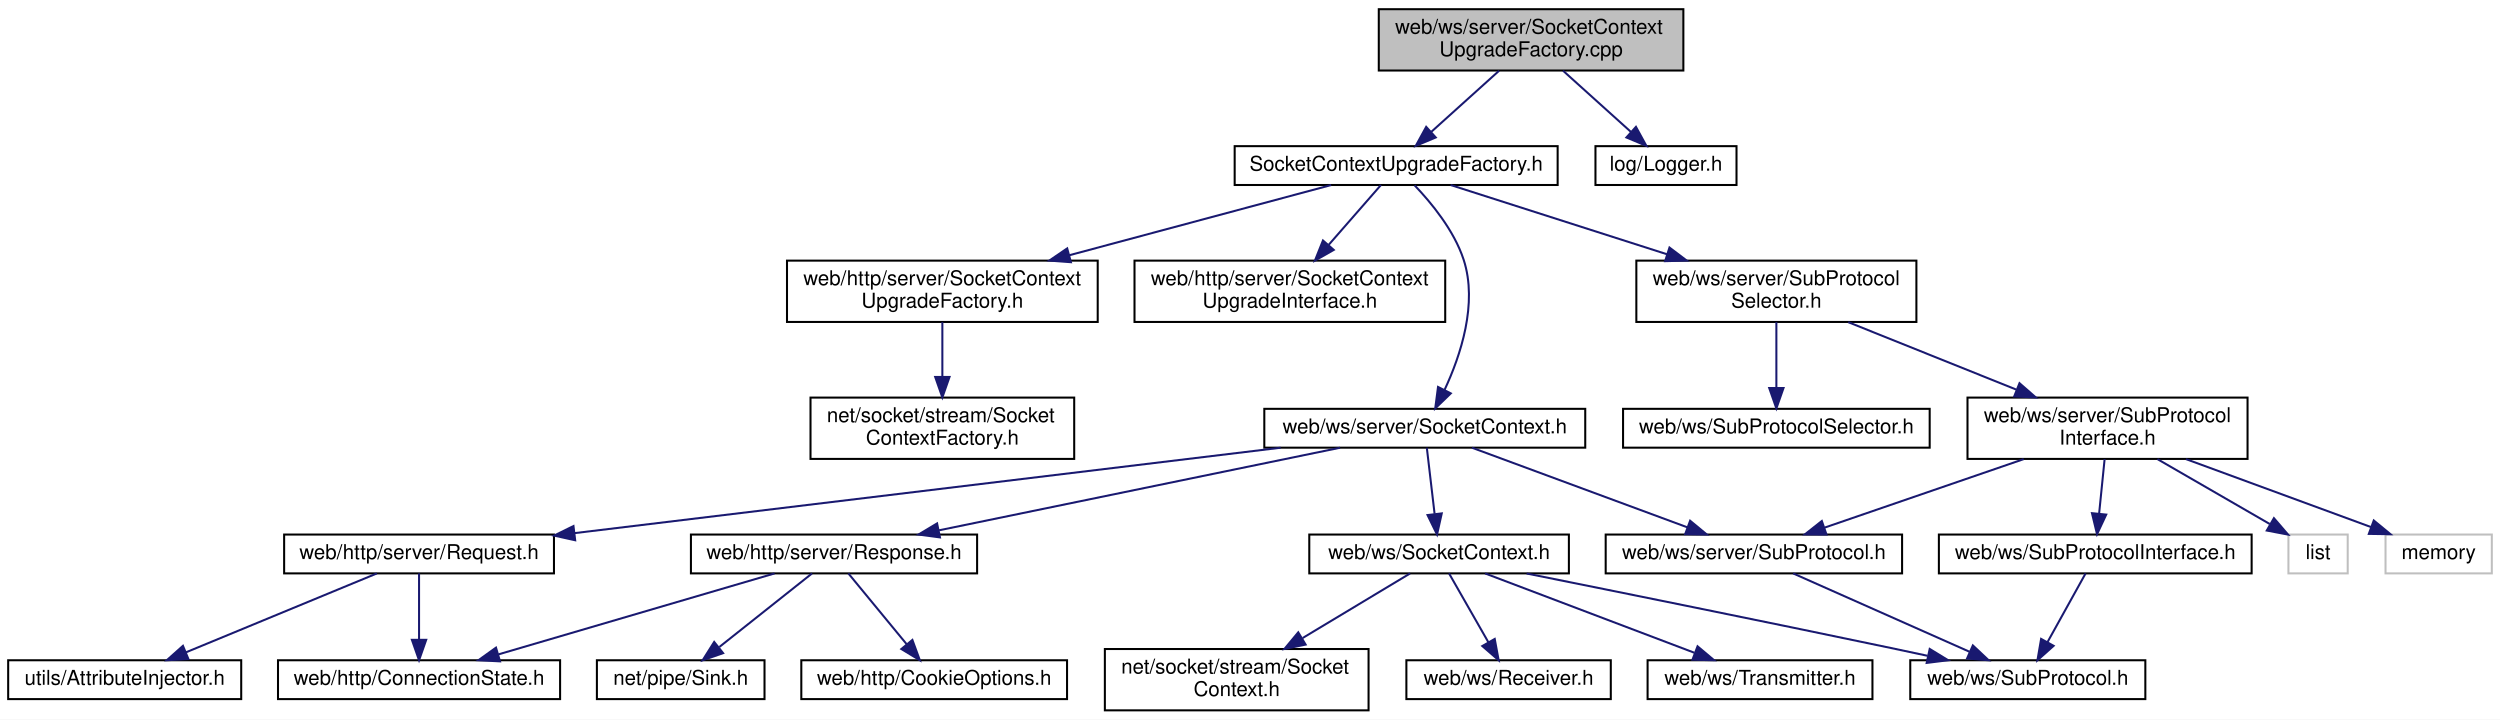
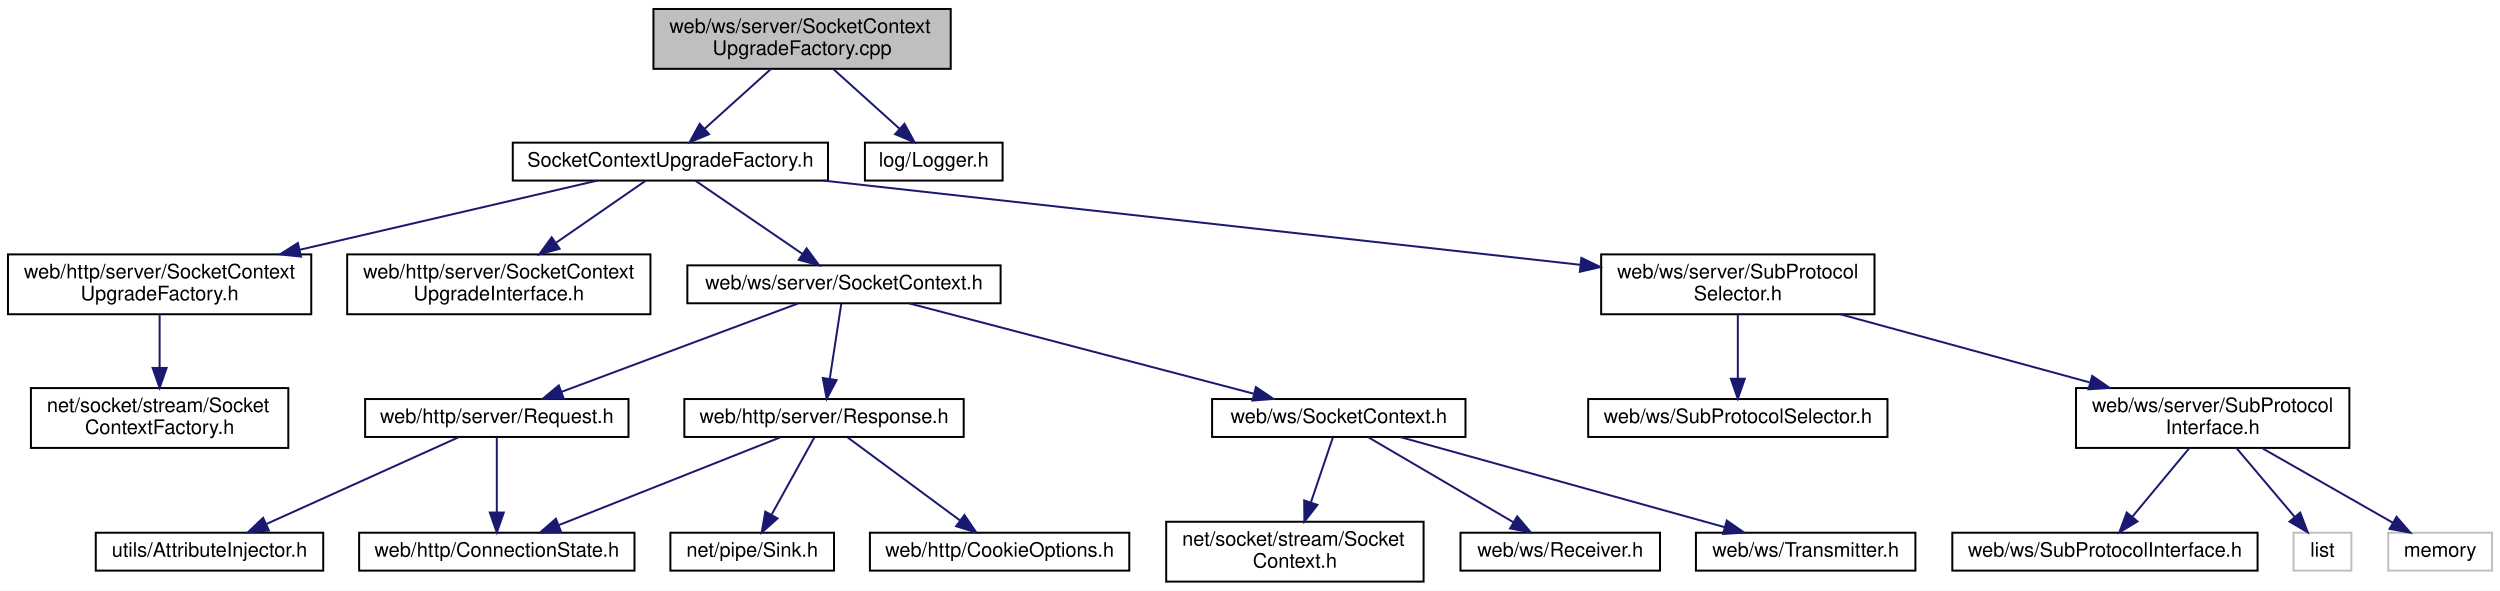
- <svg xmlns="http://www.w3.org/2000/svg" xmlns:xlink="http://www.w3.org/1999/xlink" width="1223pt" height="352pt" viewBox="0.00 0.00 1223.00 352.00">
-   <g id="graph0" class="graph" transform="scale(1 1) rotate(0) translate(4 348)">
-     <polygon fill="white" stroke="transparent" points="-4,4 -4,-348 1219,-348 1219,4 -4,4" />
+ <svg xmlns="http://www.w3.org/2000/svg" xmlns:xlink="http://www.w3.org/1999/xlink" width="1253pt" height="296pt" viewBox="0.00 0.00 1253.00 296.00">
+   <g id="graph0" class="graph" transform="scale(1 1) rotate(0) translate(4 292)">
+     <polygon fill="white" stroke="transparent" points="-4,4 -4,-292 1249,-292 1249,4 -4,4" />
    <g id="node1" class="node">
      <g id="a_node1">
        <a xlink:title=" ">
-           <polygon fill="#bfbfbf" stroke="black" points="670.5,-313.5 670.5,-343.5 819.5,-343.5 819.5,-313.5 670.5,-313.5" />
-           <text text-anchor="start" x="678.5" y="-331.5" font-family="Helvetica,sans-Serif" font-size="10.00">web/ws/server/SocketContext</text>
-           <text text-anchor="middle" x="745" y="-320.5" font-family="Helvetica,sans-Serif" font-size="10.00">UpgradeFactory.cpp</text>
+           <polygon fill="#bfbfbf" stroke="black" points="323.5,-257.5 323.5,-287.5 472.5,-287.5 472.5,-257.5 323.5,-257.5" />
+           <text text-anchor="start" x="331.5" y="-275.5" font-family="Helvetica,sans-Serif" font-size="10.00">web/ws/server/SocketContext</text>
+           <text text-anchor="middle" x="398" y="-264.5" font-family="Helvetica,sans-Serif" font-size="10.00">UpgradeFactory.cpp</text>
        </a>
      </g>
    </g>
    <g id="node2" class="node">
      <g id="a_node2">
        <a xlink:href="ws_2server_2_socket_context_upgrade_factory_8h.html" target="_top" xlink:title=" ">
-           <polygon fill="white" stroke="black" points="600,-257.5 600,-276.5 758,-276.5 758,-257.5 600,-257.5" />
-           <text text-anchor="middle" x="679" y="-264.5" font-family="Helvetica,sans-Serif" font-size="10.00">SocketContextUpgradeFactory.h</text>
+           <polygon fill="white" stroke="black" points="253,-201.5 253,-220.5 411,-220.5 411,-201.5 253,-201.5" />
+           <text text-anchor="middle" x="332" y="-208.5" font-family="Helvetica,sans-Serif" font-size="10.00">SocketContextUpgradeFactory.h</text>
        </a>
      </g>
    </g>
    <g id="edge1" class="edge">
-       <path fill="none" stroke="midnightblue" d="M729.36,-313.4C719.37,-304.4 706.42,-292.72 696.15,-283.47" />
-       <polygon fill="midnightblue" stroke="midnightblue" points="698.37,-280.75 688.6,-276.66 693.69,-285.95 698.37,-280.75" />
-     </g>
-     <g id="node25" class="node">
-       <g id="a_node25">
+       <path fill="none" stroke="midnightblue" d="M382.36,-257.4C372.37,-248.4 359.42,-236.72 349.15,-227.47" />
+       <polygon fill="midnightblue" stroke="midnightblue" points="351.37,-224.75 341.6,-220.66 346.69,-229.95 351.37,-224.75" />
+     </g>
+     <g id="node23" class="node">
+       <g id="a_node23">
        <a xlink:href="_logger_8h.html" target="_top" xlink:title=" ">
-           <polygon fill="white" stroke="black" points="776.5,-257.5 776.5,-276.5 845.5,-276.5 845.5,-257.5 776.5,-257.5" />
-           <text text-anchor="middle" x="811" y="-264.5" font-family="Helvetica,sans-Serif" font-size="10.00">log/Logger.h</text>
-         </a>
-       </g>
-     </g>
-     <g id="edge28" class="edge">
-       <path fill="none" stroke="midnightblue" d="M760.64,-313.4C770.63,-304.4 783.58,-292.72 793.85,-283.47" />
-       <polygon fill="midnightblue" stroke="midnightblue" points="796.31,-285.95 801.4,-276.66 791.63,-280.75 796.31,-285.95" />
+           <polygon fill="white" stroke="black" points="429.5,-201.5 429.5,-220.5 498.5,-220.5 498.5,-201.5 429.5,-201.5" />
+           <text text-anchor="middle" x="464" y="-208.5" font-family="Helvetica,sans-Serif" font-size="10.00">log/Logger.h</text>
+         </a>
+       </g>
+     </g>
+     <g id="edge23" class="edge">
+       <path fill="none" stroke="midnightblue" d="M413.64,-257.4C423.63,-248.4 436.58,-236.72 446.85,-227.47" />
+       <polygon fill="midnightblue" stroke="midnightblue" points="449.31,-229.95 454.4,-220.66 444.63,-224.75 449.31,-229.95" />
    </g>
    <g id="node3" class="node">
      <g id="a_node3">
        <a xlink:href="http_2server_2_socket_context_upgrade_factory_8h.html" target="_top" xlink:title=" ">
-           <polygon fill="white" stroke="black" points="381,-190.5 381,-220.5 533,-220.5 533,-190.5 381,-190.5" />
-           <text text-anchor="start" x="389" y="-208.5" font-family="Helvetica,sans-Serif" font-size="10.00">web/http/server/SocketContext</text>
-           <text text-anchor="middle" x="457" y="-197.5" font-family="Helvetica,sans-Serif" font-size="10.00">UpgradeFactory.h</text>
+           <polygon fill="white" stroke="black" points="0,-134.5 0,-164.5 152,-164.5 152,-134.5 0,-134.5" />
+           <text text-anchor="start" x="8" y="-152.5" font-family="Helvetica,sans-Serif" font-size="10.00">web/http/server/SocketContext</text>
+           <text text-anchor="middle" x="76" y="-141.5" font-family="Helvetica,sans-Serif" font-size="10.00">UpgradeFactory.h</text>
        </a>
      </g>
    </g>
    <g id="edge2" class="edge">
-       <path fill="none" stroke="midnightblue" d="M647.19,-257.48C613.89,-248.55 560.76,-234.31 519.1,-223.14" />
-       <polygon fill="midnightblue" stroke="midnightblue" points="519.89,-219.73 509.32,-220.52 518.07,-226.49 519.89,-219.73" />
+       <path fill="none" stroke="midnightblue" d="M295.32,-201.48C256.52,-192.46 194.35,-178.01 146.1,-166.79" />
+       <polygon fill="midnightblue" stroke="midnightblue" points="146.87,-163.38 136.33,-164.52 145.28,-170.2 146.87,-163.38" />
    </g>
    <g id="node5" class="node">
      <g id="a_node5">
        <a xlink:href="_socket_context_upgrade_interface_8h.html" target="_top" xlink:title=" ">
-           <polygon fill="white" stroke="black" points="551,-190.5 551,-220.5 703,-220.5 703,-190.5 551,-190.5" />
-           <text text-anchor="start" x="559" y="-208.5" font-family="Helvetica,sans-Serif" font-size="10.00">web/http/server/SocketContext</text>
-           <text text-anchor="middle" x="627" y="-197.5" font-family="Helvetica,sans-Serif" font-size="10.00">UpgradeInterface.h</text>
+           <polygon fill="white" stroke="black" points="170,-134.5 170,-164.5 322,-164.5 322,-134.5 170,-134.5" />
+           <text text-anchor="start" x="178" y="-152.5" font-family="Helvetica,sans-Serif" font-size="10.00">web/http/server/SocketContext</text>
+           <text text-anchor="middle" x="246" y="-141.5" font-family="Helvetica,sans-Serif" font-size="10.00">UpgradeInterface.h</text>
        </a>
      </g>
    </g>
    <g id="edge4" class="edge">
-       <path fill="none" stroke="midnightblue" d="M671.55,-257.48C664.9,-249.87 654.88,-238.4 646.02,-228.26" />
-       <polygon fill="midnightblue" stroke="midnightblue" points="648.47,-225.75 639.26,-220.52 643.2,-230.36 648.47,-225.75" />
+       <path fill="none" stroke="midnightblue" d="M319.68,-201.48C308.03,-193.42 290.12,-181.02 274.87,-170.47" />
+       <polygon fill="midnightblue" stroke="midnightblue" points="276.48,-167.33 266.27,-164.52 272.5,-173.09 276.48,-167.33" />
    </g>
    <g id="node6" class="node">
      <g id="a_node6">
        <a xlink:href="web_2ws_2server_2_socket_context_8h.html" target="_top" xlink:title=" ">
-           <polygon fill="white" stroke="black" points="614.5,-129 614.5,-148 771.5,-148 771.5,-129 614.5,-129" />
-           <text text-anchor="middle" x="693" y="-136" font-family="Helvetica,sans-Serif" font-size="10.00">web/ws/server/SocketContext.h</text>
+           <polygon fill="white" stroke="black" points="340.5,-140 340.5,-159 497.5,-159 497.5,-140 340.5,-140" />
+           <text text-anchor="middle" x="419" y="-147" font-family="Helvetica,sans-Serif" font-size="10.00">web/ws/server/SocketContext.h</text>
        </a>
      </g>
    </g>
    <g id="edge5" class="edge">
-       <path fill="none" stroke="midnightblue" d="M688.02,-257.34C696.07,-248.93 707.3,-235.36 712,-221 719.04,-199.5 710.49,-174.01 702.71,-157.33" />
-       <polygon fill="midnightblue" stroke="midnightblue" points="705.73,-155.56 698.11,-148.2 699.48,-158.71 705.73,-155.56" />
-     </g>
-     <g id="node19" class="node">
-       <g id="a_node19">
+       <path fill="none" stroke="midnightblue" d="M344.46,-201.48C358.42,-191.93 381.26,-176.31 397.99,-164.87" />
+       <polygon fill="midnightblue" stroke="midnightblue" points="400.28,-167.54 406.56,-159.01 396.33,-161.77 400.28,-167.54" />
+     </g>
+     <g id="node17" class="node">
+       <g id="a_node17">
        <a xlink:href="server_2_sub_protocol_selector_8h.html" target="_top" xlink:title=" ">
-           <polygon fill="white" stroke="black" points="796.5,-190.5 796.5,-220.5 933.5,-220.5 933.5,-190.5 796.5,-190.5" />
-           <text text-anchor="start" x="804.5" y="-208.5" font-family="Helvetica,sans-Serif" font-size="10.00">web/ws/server/SubProtocol</text>
-           <text text-anchor="middle" x="865" y="-197.5" font-family="Helvetica,sans-Serif" font-size="10.00">Selector.h</text>
-         </a>
-       </g>
-     </g>
-     <g id="edge20" class="edge">
-       <path fill="none" stroke="midnightblue" d="M705.65,-257.48C733.19,-248.66 776.94,-234.67 811.64,-223.57" />
-       <polygon fill="midnightblue" stroke="midnightblue" points="812.71,-226.9 821.16,-220.52 810.57,-220.24 812.71,-226.9" />
+           <polygon fill="white" stroke="black" points="798.5,-134.5 798.5,-164.5 935.5,-164.5 935.5,-134.5 798.5,-134.5" />
+           <text text-anchor="start" x="806.5" y="-152.5" font-family="Helvetica,sans-Serif" font-size="10.00">web/ws/server/SubProtocol</text>
+           <text text-anchor="middle" x="867" y="-141.5" font-family="Helvetica,sans-Serif" font-size="10.00">Selector.h</text>
+         </a>
+       </g>
+     </g>
+     <g id="edge17" class="edge">
+       <path fill="none" stroke="midnightblue" d="M408.65,-201.48C509.49,-190.26 685.83,-170.65 787.89,-159.3" />
+       <polygon fill="midnightblue" stroke="midnightblue" points="788.58,-162.74 798.13,-158.16 787.81,-155.79 788.58,-162.74" />
    </g>
    <g id="node4" class="node">
      <g id="a_node4">
        <a xlink:href="net_2socket_2stream_2_socket_context_factory_8h.html" target="_top" xlink:title=" ">
-           <polygon fill="white" stroke="black" points="392.5,-123.5 392.5,-153.5 521.5,-153.5 521.5,-123.5 392.5,-123.5" />
-           <text text-anchor="start" x="400.5" y="-141.5" font-family="Helvetica,sans-Serif" font-size="10.00">net/socket/stream/Socket</text>
-           <text text-anchor="middle" x="457" y="-130.5" font-family="Helvetica,sans-Serif" font-size="10.00">ContextFactory.h</text>
+           <polygon fill="white" stroke="black" points="11.5,-67.5 11.5,-97.5 140.5,-97.5 140.5,-67.5 11.5,-67.5" />
+           <text text-anchor="start" x="19.5" y="-85.5" font-family="Helvetica,sans-Serif" font-size="10.00">net/socket/stream/Socket</text>
+           <text text-anchor="middle" x="76" y="-74.5" font-family="Helvetica,sans-Serif" font-size="10.00">ContextFactory.h</text>
        </a>
      </g>
    </g>
    <g id="edge3" class="edge">
-       <path fill="none" stroke="midnightblue" d="M457,-190.4C457,-182.64 457,-172.81 457,-163.86" />
-       <polygon fill="midnightblue" stroke="midnightblue" points="460.5,-163.58 457,-153.58 453.5,-163.58 460.5,-163.58" />
+       <path fill="none" stroke="midnightblue" d="M76,-134.4C76,-126.64 76,-116.81 76,-107.86" />
+       <polygon fill="midnightblue" stroke="midnightblue" points="79.5,-107.58 76,-97.58 72.5,-107.58 79.5,-107.58" />
    </g>
    <g id="node7" class="node">
      <g id="a_node7">
        <a xlink:href="web_2http_2server_2_request_8h.html" target="_top" xlink:title=" ">
-           <polygon fill="white" stroke="black" points="135,-67.5 135,-86.5 267,-86.5 267,-67.5 135,-67.5" />
-           <text text-anchor="middle" x="201" y="-74.5" font-family="Helvetica,sans-Serif" font-size="10.00">web/http/server/Request.h</text>
+           <polygon fill="white" stroke="black" points="179,-73 179,-92 311,-92 311,-73 179,-73" />
+           <text text-anchor="middle" x="245" y="-80" font-family="Helvetica,sans-Serif" font-size="10.00">web/http/server/Request.h</text>
        </a>
      </g>
    </g>
    <g id="edge6" class="edge">
-       <path fill="none" stroke="midnightblue" d="M622.51,-128.98C530.86,-117.89 371.39,-98.61 277.08,-87.2" />
-       <polygon fill="midnightblue" stroke="midnightblue" points="277.38,-83.71 267.03,-85.99 276.54,-90.66 277.38,-83.71" />
+       <path fill="none" stroke="midnightblue" d="M395.89,-139.87C365.52,-128.52 311.99,-108.52 277.53,-95.65" />
+       <polygon fill="midnightblue" stroke="midnightblue" points="278.52,-92.28 267.92,-92.06 276.07,-98.84 278.52,-92.28" />
    </g>
    <g id="node10" class="node">
      <g id="a_node10">
        <a xlink:href="web_2http_2server_2_response_8h.html" target="_top" xlink:title=" ">
-           <polygon fill="white" stroke="black" points="334,-67.5 334,-86.5 474,-86.5 474,-67.5 334,-67.5" />
-           <text text-anchor="middle" x="404" y="-74.5" font-family="Helvetica,sans-Serif" font-size="10.00">web/http/server/Response.h</text>
+           <polygon fill="white" stroke="black" points="339,-73 339,-92 479,-92 479,-73 339,-73" />
+           <text text-anchor="middle" x="409" y="-80" font-family="Helvetica,sans-Serif" font-size="10.00">web/http/server/Response.h</text>
        </a>
      </g>
    </g>
    <g id="edge9" class="edge">
-       <path fill="none" stroke="midnightblue" d="M651.59,-128.98C599.87,-118.33 511.39,-100.11 455.39,-88.58" />
-       <polygon fill="midnightblue" stroke="midnightblue" points="455.83,-85.1 445.33,-86.51 454.42,-91.95 455.83,-85.1" />
+       <path fill="none" stroke="midnightblue" d="M417.65,-139.73C416.18,-130.18 413.79,-114.62 411.89,-102.28" />
+       <polygon fill="midnightblue" stroke="midnightblue" points="415.31,-101.48 410.33,-92.13 408.39,-102.54 415.31,-101.48" />
    </g>
    <g id="node13" class="node">
      <g id="a_node13">
        <a xlink:href="web_2ws_2_socket_context_8h.html" target="_top" xlink:title=" ">
-           <polygon fill="white" stroke="black" points="636.5,-67.5 636.5,-86.5 763.5,-86.5 763.5,-67.5 636.5,-67.5" />
-           <text text-anchor="middle" x="700" y="-74.5" font-family="Helvetica,sans-Serif" font-size="10.00">web/ws/SocketContext.h</text>
+           <polygon fill="white" stroke="black" points="603.5,-73 603.5,-92 730.5,-92 730.5,-73 603.5,-73" />
+           <text text-anchor="middle" x="667" y="-80" font-family="Helvetica,sans-Serif" font-size="10.00">web/ws/SocketContext.h</text>
        </a>
      </g>
    </g>
    <g id="edge13" class="edge">
-       <path fill="none" stroke="midnightblue" d="M694,-128.98C694.99,-120.58 696.53,-107.48 697.8,-96.66" />
-       <polygon fill="midnightblue" stroke="midnightblue" points="701.31,-96.85 699,-86.51 694.35,-96.03 701.31,-96.85" />
-     </g>
-     <g id="node18" class="node">
-       <g id="a_node18">
-         <a xlink:href="server_2_sub_protocol_8h.html" target="_top" xlink:title=" ">
-           <polygon fill="white" stroke="black" points="781.5,-67.5 781.5,-86.5 926.5,-86.5 926.5,-67.5 781.5,-67.5" />
-           <text text-anchor="middle" x="854" y="-74.5" font-family="Helvetica,sans-Serif" font-size="10.00">web/ws/server/SubProtocol.h</text>
-         </a>
-       </g>
-     </g>
-     <g id="edge18" class="edge">
-       <path fill="none" stroke="midnightblue" d="M716.07,-128.98C743.68,-118.77 790.12,-101.61 821.4,-90.05" />
-       <polygon fill="midnightblue" stroke="midnightblue" points="822.81,-93.26 830.98,-86.51 820.38,-86.69 822.81,-93.26" />
+       <path fill="none" stroke="midnightblue" d="M451.68,-139.94C496.01,-128.32 575.27,-107.54 624.28,-94.7" />
+       <polygon fill="midnightblue" stroke="midnightblue" points="625.47,-98 634.25,-92.08 623.69,-91.23 625.47,-98" />
    </g>
    <g id="node8" class="node">
      <g id="a_node8">
        <a xlink:href="_attribute_injector_8h.html" target="_top" xlink:title=" ">
-           <polygon fill="white" stroke="black" points="0,-6 0,-25 114,-25 114,-6 0,-6" />
-           <text text-anchor="middle" x="57" y="-13" font-family="Helvetica,sans-Serif" font-size="10.00">utils/AttributeInjector.h</text>
+           <polygon fill="white" stroke="black" points="44,-6 44,-25 158,-25 158,-6 44,-6" />
+           <text text-anchor="middle" x="101" y="-13" font-family="Helvetica,sans-Serif" font-size="10.00">utils/AttributeInjector.h</text>
        </a>
      </g>
    </g>
    <g id="edge7" class="edge">
-       <path fill="none" stroke="midnightblue" d="M180.37,-67.48C155.88,-57.36 114.85,-40.4 86.89,-28.85" />
-       <polygon fill="midnightblue" stroke="midnightblue" points="88.17,-25.59 77.59,-25.01 85.5,-32.06 88.17,-25.59" />
+       <path fill="none" stroke="midnightblue" d="M225.88,-72.87C201.24,-61.75 158.19,-42.32 129.64,-29.43" />
+       <polygon fill="midnightblue" stroke="midnightblue" points="130.76,-26.09 120.2,-25.17 127.88,-32.47 130.76,-26.09" />
    </g>
    <g id="node9" class="node">
      <g id="a_node9">
        <a xlink:href="_connection_state_8h.html" target="_top" xlink:title=" ">
-           <polygon fill="white" stroke="black" points="132,-6 132,-25 270,-25 270,-6 132,-6" />
-           <text text-anchor="middle" x="201" y="-13" font-family="Helvetica,sans-Serif" font-size="10.00">web/http/ConnectionState.h</text>
+           <polygon fill="white" stroke="black" points="176,-6 176,-25 314,-25 314,-6 176,-6" />
+           <text text-anchor="middle" x="245" y="-13" font-family="Helvetica,sans-Serif" font-size="10.00">web/http/ConnectionState.h</text>
        </a>
      </g>
    </g>
    <g id="edge8" class="edge">
-       <path fill="none" stroke="midnightblue" d="M201,-67.48C201,-59.08 201,-45.98 201,-35.16" />
-       <polygon fill="midnightblue" stroke="midnightblue" points="204.5,-35.01 201,-25.01 197.5,-35.01 204.5,-35.01" />
+       <path fill="none" stroke="midnightblue" d="M245,-72.73C245,-63.18 245,-47.62 245,-35.28" />
+       <polygon fill="midnightblue" stroke="midnightblue" points="248.5,-35.13 245,-25.13 241.5,-35.13 248.5,-35.13" />
    </g>
    <g id="edge11" class="edge">
-       <path fill="none" stroke="midnightblue" d="M374.92,-67.48C339.42,-57.07 279.25,-39.44 239.83,-27.88" />
-       <polygon fill="midnightblue" stroke="midnightblue" points="240.61,-24.46 230.03,-25.01 238.64,-31.18 240.61,-24.46" />
+       <path fill="none" stroke="midnightblue" d="M387.22,-72.87C358.72,-61.57 308.57,-41.7 276.08,-28.82" />
+       <polygon fill="midnightblue" stroke="midnightblue" points="277.19,-25.49 266.61,-25.06 274.61,-32 277.19,-25.49" />
    </g>
    <g id="node11" class="node">
      <g id="a_node11">
        <a xlink:href="_sink_8h.html" target="_top" xlink:title=" ">
-           <polygon fill="white" stroke="black" points="288,-6 288,-25 370,-25 370,-6 288,-6" />
-           <text text-anchor="middle" x="329" y="-13" font-family="Helvetica,sans-Serif" font-size="10.00">net/pipe/Sink.h</text>
+           <polygon fill="white" stroke="black" points="332,-6 332,-25 414,-25 414,-6 332,-6" />
+           <text text-anchor="middle" x="373" y="-13" font-family="Helvetica,sans-Serif" font-size="10.00">net/pipe/Sink.h</text>
        </a>
      </g>
    </g>
    <g id="edge10" class="edge">
-       <path fill="none" stroke="midnightblue" d="M393.25,-67.48C381.45,-58.11 362.26,-42.88 347.92,-31.51" />
-       <polygon fill="midnightblue" stroke="midnightblue" points="349.74,-28.48 339.73,-25.01 345.38,-33.97 349.74,-28.48" />
+       <path fill="none" stroke="midnightblue" d="M404.14,-72.73C398.69,-62.89 389.7,-46.66 382.78,-34.16" />
+       <polygon fill="midnightblue" stroke="midnightblue" points="385.69,-32.18 377.78,-25.13 379.56,-35.57 385.69,-32.18" />
    </g>
    <g id="node12" class="node">
      <g id="a_node12">
        <a xlink:href="_cookie_options_8h.html" target="_top" xlink:title=" ">
-           <polygon fill="white" stroke="black" points="388,-6 388,-25 518,-25 518,-6 388,-6" />
-           <text text-anchor="middle" x="453" y="-13" font-family="Helvetica,sans-Serif" font-size="10.00">web/http/CookieOptions.h</text>
+           <polygon fill="white" stroke="black" points="432,-6 432,-25 562,-25 562,-6 432,-6" />
+           <text text-anchor="middle" x="497" y="-13" font-family="Helvetica,sans-Serif" font-size="10.00">web/http/CookieOptions.h</text>
        </a>
      </g>
    </g>
    <g id="edge12" class="edge">
-       <path fill="none" stroke="midnightblue" d="M411.02,-67.48C418.44,-58.46 430.33,-44.02 439.57,-32.81" />
-       <polygon fill="midnightblue" stroke="midnightblue" points="442.34,-34.95 445.99,-25.01 436.93,-30.5 442.34,-34.95" />
+       <path fill="none" stroke="midnightblue" d="M420.87,-72.73C435.25,-62.11 459.7,-44.05 477.01,-31.26" />
+       <polygon fill="midnightblue" stroke="midnightblue" points="479.36,-33.88 485.32,-25.13 475.2,-28.25 479.36,-33.88" />
    </g>
    <g id="node14" class="node">
      <g id="a_node14">
        <a xlink:href="net_2socket_2stream_2_socket_context_8h.html" target="_top" xlink:title=" ">
-           <polygon fill="white" stroke="black" points="536.5,-0.5 536.5,-30.5 665.5,-30.5 665.5,-0.5 536.5,-0.5" />
-           <text text-anchor="start" x="544.5" y="-18.5" font-family="Helvetica,sans-Serif" font-size="10.00">net/socket/stream/Socket</text>
-           <text text-anchor="middle" x="601" y="-7.5" font-family="Helvetica,sans-Serif" font-size="10.00">Context.h</text>
+           <polygon fill="white" stroke="black" points="580.5,-0.5 580.5,-30.5 709.5,-30.5 709.5,-0.5 580.5,-0.5" />
+           <text text-anchor="start" x="588.5" y="-18.5" font-family="Helvetica,sans-Serif" font-size="10.00">net/socket/stream/Socket</text>
+           <text text-anchor="middle" x="645" y="-7.5" font-family="Helvetica,sans-Serif" font-size="10.00">Context.h</text>
        </a>
      </g>
    </g>
    <g id="edge14" class="edge">
-       <path fill="none" stroke="midnightblue" d="M685.82,-67.48C672.16,-59.27 651.01,-46.56 633.25,-35.88" />
-       <polygon fill="midnightblue" stroke="midnightblue" points="634.71,-32.67 624.33,-30.52 631.1,-38.67 634.71,-32.67" />
+       <path fill="none" stroke="midnightblue" d="M664.03,-72.73C661.23,-64.46 656.9,-51.66 653.08,-40.37" />
+       <polygon fill="midnightblue" stroke="midnightblue" points="656.29,-38.94 649.77,-30.59 649.66,-41.18 656.29,-38.94" />
    </g>
    <g id="node15" class="node">
      <g id="a_node15">
        <a xlink:href="_receiver_8h.html" target="_top" xlink:title=" ">
-           <polygon fill="white" stroke="black" points="684,-6 684,-25 784,-25 784,-6 684,-6" />
-           <text text-anchor="middle" x="734" y="-13" font-family="Helvetica,sans-Serif" font-size="10.00">web/ws/Receiver.h</text>
+           <polygon fill="white" stroke="black" points="728,-6 728,-25 828,-25 828,-6 728,-6" />
+           <text text-anchor="middle" x="778" y="-13" font-family="Helvetica,sans-Serif" font-size="10.00">web/ws/Receiver.h</text>
        </a>
      </g>
    </g>
    <g id="edge15" class="edge">
-       <path fill="none" stroke="midnightblue" d="M704.87,-67.48C709.87,-58.73 717.79,-44.87 724.11,-33.81" />
-       <polygon fill="midnightblue" stroke="midnightblue" points="727.22,-35.43 729.14,-25.01 721.14,-31.96 727.22,-35.43" />
+       <path fill="none" stroke="midnightblue" d="M681.97,-72.73C700.61,-61.82 732.66,-43.05 754.57,-30.22" />
+       <polygon fill="midnightblue" stroke="midnightblue" points="756.41,-33.2 763.27,-25.13 752.87,-27.16 756.41,-33.2" />
    </g>
    <g id="node16" class="node">
      <g id="a_node16">
-         <a xlink:href="_sub_protocol_8h.html" target="_top" xlink:title=" ">
-           <polygon fill="white" stroke="black" points="930.5,-6 930.5,-25 1045.5,-25 1045.5,-6 930.5,-6" />
-           <text text-anchor="middle" x="988" y="-13" font-family="Helvetica,sans-Serif" font-size="10.00">web/ws/SubProtocol.h</text>
+         <a xlink:href="_transmitter_8h.html" target="_top" xlink:title=" ">
+           <polygon fill="white" stroke="black" points="846,-6 846,-25 956,-25 956,-6 846,-6" />
+           <text text-anchor="middle" x="901" y="-13" font-family="Helvetica,sans-Serif" font-size="10.00">web/ws/Transmitter.h</text>
        </a>
      </g>
    </g>
    <g id="edge16" class="edge">
-       <path fill="none" stroke="midnightblue" d="M742.81,-67.44C787.36,-58.5 859.11,-44 921,-31 926.82,-29.78 932.92,-28.48 938.97,-27.18" />
-       <polygon fill="midnightblue" stroke="midnightblue" points="940.01,-30.54 949.05,-25.01 938.53,-23.7 940.01,-30.54" />
-     </g>
-     <g id="node17" class="node">
-       <g id="a_node17">
-         <a xlink:href="_transmitter_8h.html" target="_top" xlink:title=" ">
-           <polygon fill="white" stroke="black" points="802,-6 802,-25 912,-25 912,-6 802,-6" />
-           <text text-anchor="middle" x="857" y="-13" font-family="Helvetica,sans-Serif" font-size="10.00">web/ws/Transmitter.h</text>
-         </a>
-       </g>
-     </g>
-     <g id="edge17" class="edge">
-       <path fill="none" stroke="midnightblue" d="M722.49,-67.48C749.31,-57.31 794.32,-40.26 824.81,-28.7" />
-       <polygon fill="midnightblue" stroke="midnightblue" points="826.44,-31.83 834.55,-25.01 823.96,-25.28 826.44,-31.83" />
+       <path fill="none" stroke="midnightblue" d="M698.07,-72.87C739.89,-61.25 814.33,-40.58 860.49,-27.75" />
+       <polygon fill="midnightblue" stroke="midnightblue" points="861.47,-31.11 870.17,-25.06 859.6,-24.37 861.47,-31.11" />
+     </g>
+     <g id="node18" class="node">
+       <g id="a_node18">
+         <a xlink:href="_sub_protocol_selector_8h.html" target="_top" xlink:title=" ">
+           <polygon fill="white" stroke="black" points="792,-73 792,-92 942,-92 942,-73 792,-73" />
+           <text text-anchor="middle" x="867" y="-80" font-family="Helvetica,sans-Serif" font-size="10.00">web/ws/SubProtocolSelector.h</text>
+         </a>
+       </g>
+     </g>
+     <g id="edge18" class="edge">
+       <path fill="none" stroke="midnightblue" d="M867,-134.4C867,-125.06 867,-112.71 867,-102.52" />
+       <polygon fill="midnightblue" stroke="midnightblue" points="870.5,-102.19 867,-92.19 863.5,-102.19 870.5,-102.19" />
+     </g>
+     <g id="node19" class="node">
+       <g id="a_node19">
+         <a xlink:href="server_2_sub_protocol_interface_8h.html" target="_top" xlink:title=" ">
+           <polygon fill="white" stroke="black" points="1036.5,-67.5 1036.5,-97.5 1173.5,-97.5 1173.5,-67.5 1036.5,-67.5" />
+           <text text-anchor="start" x="1044.5" y="-85.5" font-family="Helvetica,sans-Serif" font-size="10.00">web/ws/server/SubProtocol</text>
+           <text text-anchor="middle" x="1105" y="-74.5" font-family="Helvetica,sans-Serif" font-size="10.00">Interface.h</text>
+         </a>
+       </g>
    </g>
    <g id="edge19" class="edge">
-       <path fill="none" stroke="midnightblue" d="M873.2,-67.48C895.79,-57.45 933.5,-40.7 959.5,-29.15" />
-       <polygon fill="midnightblue" stroke="midnightblue" points="961.12,-32.27 968.84,-25.01 958.28,-25.87 961.12,-32.27" />
+       <path fill="none" stroke="midnightblue" d="M918.35,-134.48C954.98,-124.47 1004.41,-110.97 1043.2,-100.38" />
+       <polygon fill="midnightblue" stroke="midnightblue" points="1044.61,-103.62 1053.33,-97.61 1042.76,-96.87 1044.61,-103.62" />
    </g>
    <g id="node20" class="node">
      <g id="a_node20">
-         <a xlink:href="_sub_protocol_selector_8h.html" target="_top" xlink:title=" ">
-           <polygon fill="white" stroke="black" points="790,-129 790,-148 940,-148 940,-129 790,-129" />
-           <text text-anchor="middle" x="865" y="-136" font-family="Helvetica,sans-Serif" font-size="10.00">web/ws/SubProtocolSelector.h</text>
-         </a>
-       </g>
-     </g>
-     <g id="edge21" class="edge">
-       <path fill="none" stroke="midnightblue" d="M865,-190.4C865,-181.06 865,-168.71 865,-158.52" />
-       <polygon fill="midnightblue" stroke="midnightblue" points="868.5,-158.19 865,-148.19 861.5,-158.19 868.5,-158.19" />
+         <a xlink:href="_sub_protocol_interface_8h.html" target="_top" xlink:title=" ">
+           <polygon fill="white" stroke="black" points="974.5,-6 974.5,-25 1127.5,-25 1127.5,-6 974.5,-6" />
+           <text text-anchor="middle" x="1051" y="-13" font-family="Helvetica,sans-Serif" font-size="10.00">web/ws/SubProtocolInterface.h</text>
+         </a>
+       </g>
+     </g>
+     <g id="edge20" class="edge">
+       <path fill="none" stroke="midnightblue" d="M1093.28,-67.4C1084.86,-57.26 1073.49,-43.57 1064.66,-32.94" />
+       <polygon fill="midnightblue" stroke="midnightblue" points="1067.31,-30.65 1058.22,-25.19 1061.92,-35.12 1067.31,-30.65" />
    </g>
    <g id="node21" class="node">
      <g id="a_node21">
-         <a xlink:href="server_2_sub_protocol_interface_8h.html" target="_top" xlink:title=" ">
-           <polygon fill="white" stroke="black" points="958.5,-123.5 958.5,-153.5 1095.5,-153.5 1095.5,-123.5 958.5,-123.5" />
-           <text text-anchor="start" x="966.5" y="-141.5" font-family="Helvetica,sans-Serif" font-size="10.00">web/ws/server/SubProtocol</text>
-           <text text-anchor="middle" x="1027" y="-130.5" font-family="Helvetica,sans-Serif" font-size="10.00">Interface.h</text>
-         </a>
-       </g>
-     </g>
-     <g id="edge22" class="edge">
-       <path fill="none" stroke="midnightblue" d="M900.15,-190.4C924.25,-180.73 956.41,-167.82 982.32,-157.43" />
-       <polygon fill="midnightblue" stroke="midnightblue" points="983.94,-160.55 991.92,-153.58 981.33,-154.05 983.94,-160.55" />
-     </g>
-     <g id="edge25" class="edge">
-       <path fill="none" stroke="midnightblue" d="M986,-123.4C956.37,-113.21 916.77,-99.59 888.7,-89.93" />
-       <polygon fill="midnightblue" stroke="midnightblue" points="889.52,-86.51 878.92,-86.57 887.24,-93.13 889.52,-86.51" />
+         <a xlink:title=" ">
+           <polygon fill="white" stroke="#bfbfbf" points="1145.5,-6 1145.5,-25 1174.5,-25 1174.5,-6 1145.5,-6" />
+           <text text-anchor="middle" x="1160" y="-13" font-family="Helvetica,sans-Serif" font-size="10.00">list</text>
+         </a>
+       </g>
+     </g>
+     <g id="edge21" class="edge">
+       <path fill="none" stroke="midnightblue" d="M1116.93,-67.4C1125.51,-57.26 1137.1,-43.57 1146.09,-32.94" />
+       <polygon fill="midnightblue" stroke="midnightblue" points="1148.86,-35.09 1152.64,-25.19 1143.51,-30.57 1148.86,-35.09" />
    </g>
    <g id="node22" class="node">
      <g id="a_node22">
-         <a xlink:href="_sub_protocol_interface_8h.html" target="_top" xlink:title=" ">
-           <polygon fill="white" stroke="black" points="944.5,-67.5 944.5,-86.5 1097.5,-86.5 1097.5,-67.5 944.5,-67.5" />
-           <text text-anchor="middle" x="1021" y="-74.5" font-family="Helvetica,sans-Serif" font-size="10.00">web/ws/SubProtocolInterface.h</text>
-         </a>
-       </g>
-     </g>
-     <g id="edge23" class="edge">
-       <path fill="none" stroke="midnightblue" d="M1025.58,-123.4C1024.78,-115.47 1023.77,-105.46 1022.9,-96.86" />
-       <polygon fill="midnightblue" stroke="midnightblue" points="1026.36,-96.26 1021.87,-86.66 1019.39,-96.96 1026.36,-96.26" />
-     </g>
-     <g id="node23" class="node">
-       <g id="a_node23">
        <a xlink:title=" ">
-           <polygon fill="white" stroke="#bfbfbf" points="1115.5,-67.5 1115.5,-86.5 1144.5,-86.5 1144.5,-67.5 1115.5,-67.5" />
-           <text text-anchor="middle" x="1130" y="-74.5" font-family="Helvetica,sans-Serif" font-size="10.00">list</text>
-         </a>
-       </g>
-     </g>
-     <g id="edge26" class="edge">
-       <path fill="none" stroke="midnightblue" d="M1051.41,-123.4C1068.02,-113.8 1089.88,-101.17 1106.33,-91.67" />
-       <polygon fill="midnightblue" stroke="midnightblue" points="1108.4,-94.52 1115.31,-86.48 1104.9,-88.46 1108.4,-94.52" />
-     </g>
-     <g id="node24" class="node">
-       <g id="a_node24">
-         <a xlink:title=" ">
-           <polygon fill="white" stroke="#bfbfbf" points="1163,-67.5 1163,-86.5 1215,-86.5 1215,-67.5 1163,-67.5" />
-           <text text-anchor="middle" x="1189" y="-74.5" font-family="Helvetica,sans-Serif" font-size="10.00">memory</text>
-         </a>
-       </g>
-     </g>
-     <g id="edge27" class="edge">
-       <path fill="none" stroke="midnightblue" d="M1065.39,-123.4C1092.94,-113.28 1129.67,-99.79 1155.92,-90.15" />
-       <polygon fill="midnightblue" stroke="midnightblue" points="1157.25,-93.39 1165.43,-86.66 1154.83,-86.82 1157.25,-93.39" />
-     </g>
-     <g id="edge24" class="edge">
-       <path fill="none" stroke="midnightblue" d="M1016.27,-67.48C1011.42,-58.73 1003.73,-44.87 997.6,-33.81" />
-       <polygon fill="midnightblue" stroke="midnightblue" points="1000.63,-32.06 992.72,-25.01 994.51,-35.45 1000.63,-32.06" />
+           <polygon fill="white" stroke="#bfbfbf" points="1193,-6 1193,-25 1245,-25 1245,-6 1193,-6" />
+           <text text-anchor="middle" x="1219" y="-13" font-family="Helvetica,sans-Serif" font-size="10.00">memory</text>
+         </a>
+       </g>
+     </g>
+     <g id="edge22" class="edge">
+       <path fill="none" stroke="midnightblue" d="M1129.74,-67.4C1149.21,-56.29 1176.17,-40.92 1195.35,-29.98" />
+       <polygon fill="midnightblue" stroke="midnightblue" points="1197.13,-33 1204.08,-25.01 1193.66,-26.92 1197.13,-33" />
    </g>
  </g>
</svg>
